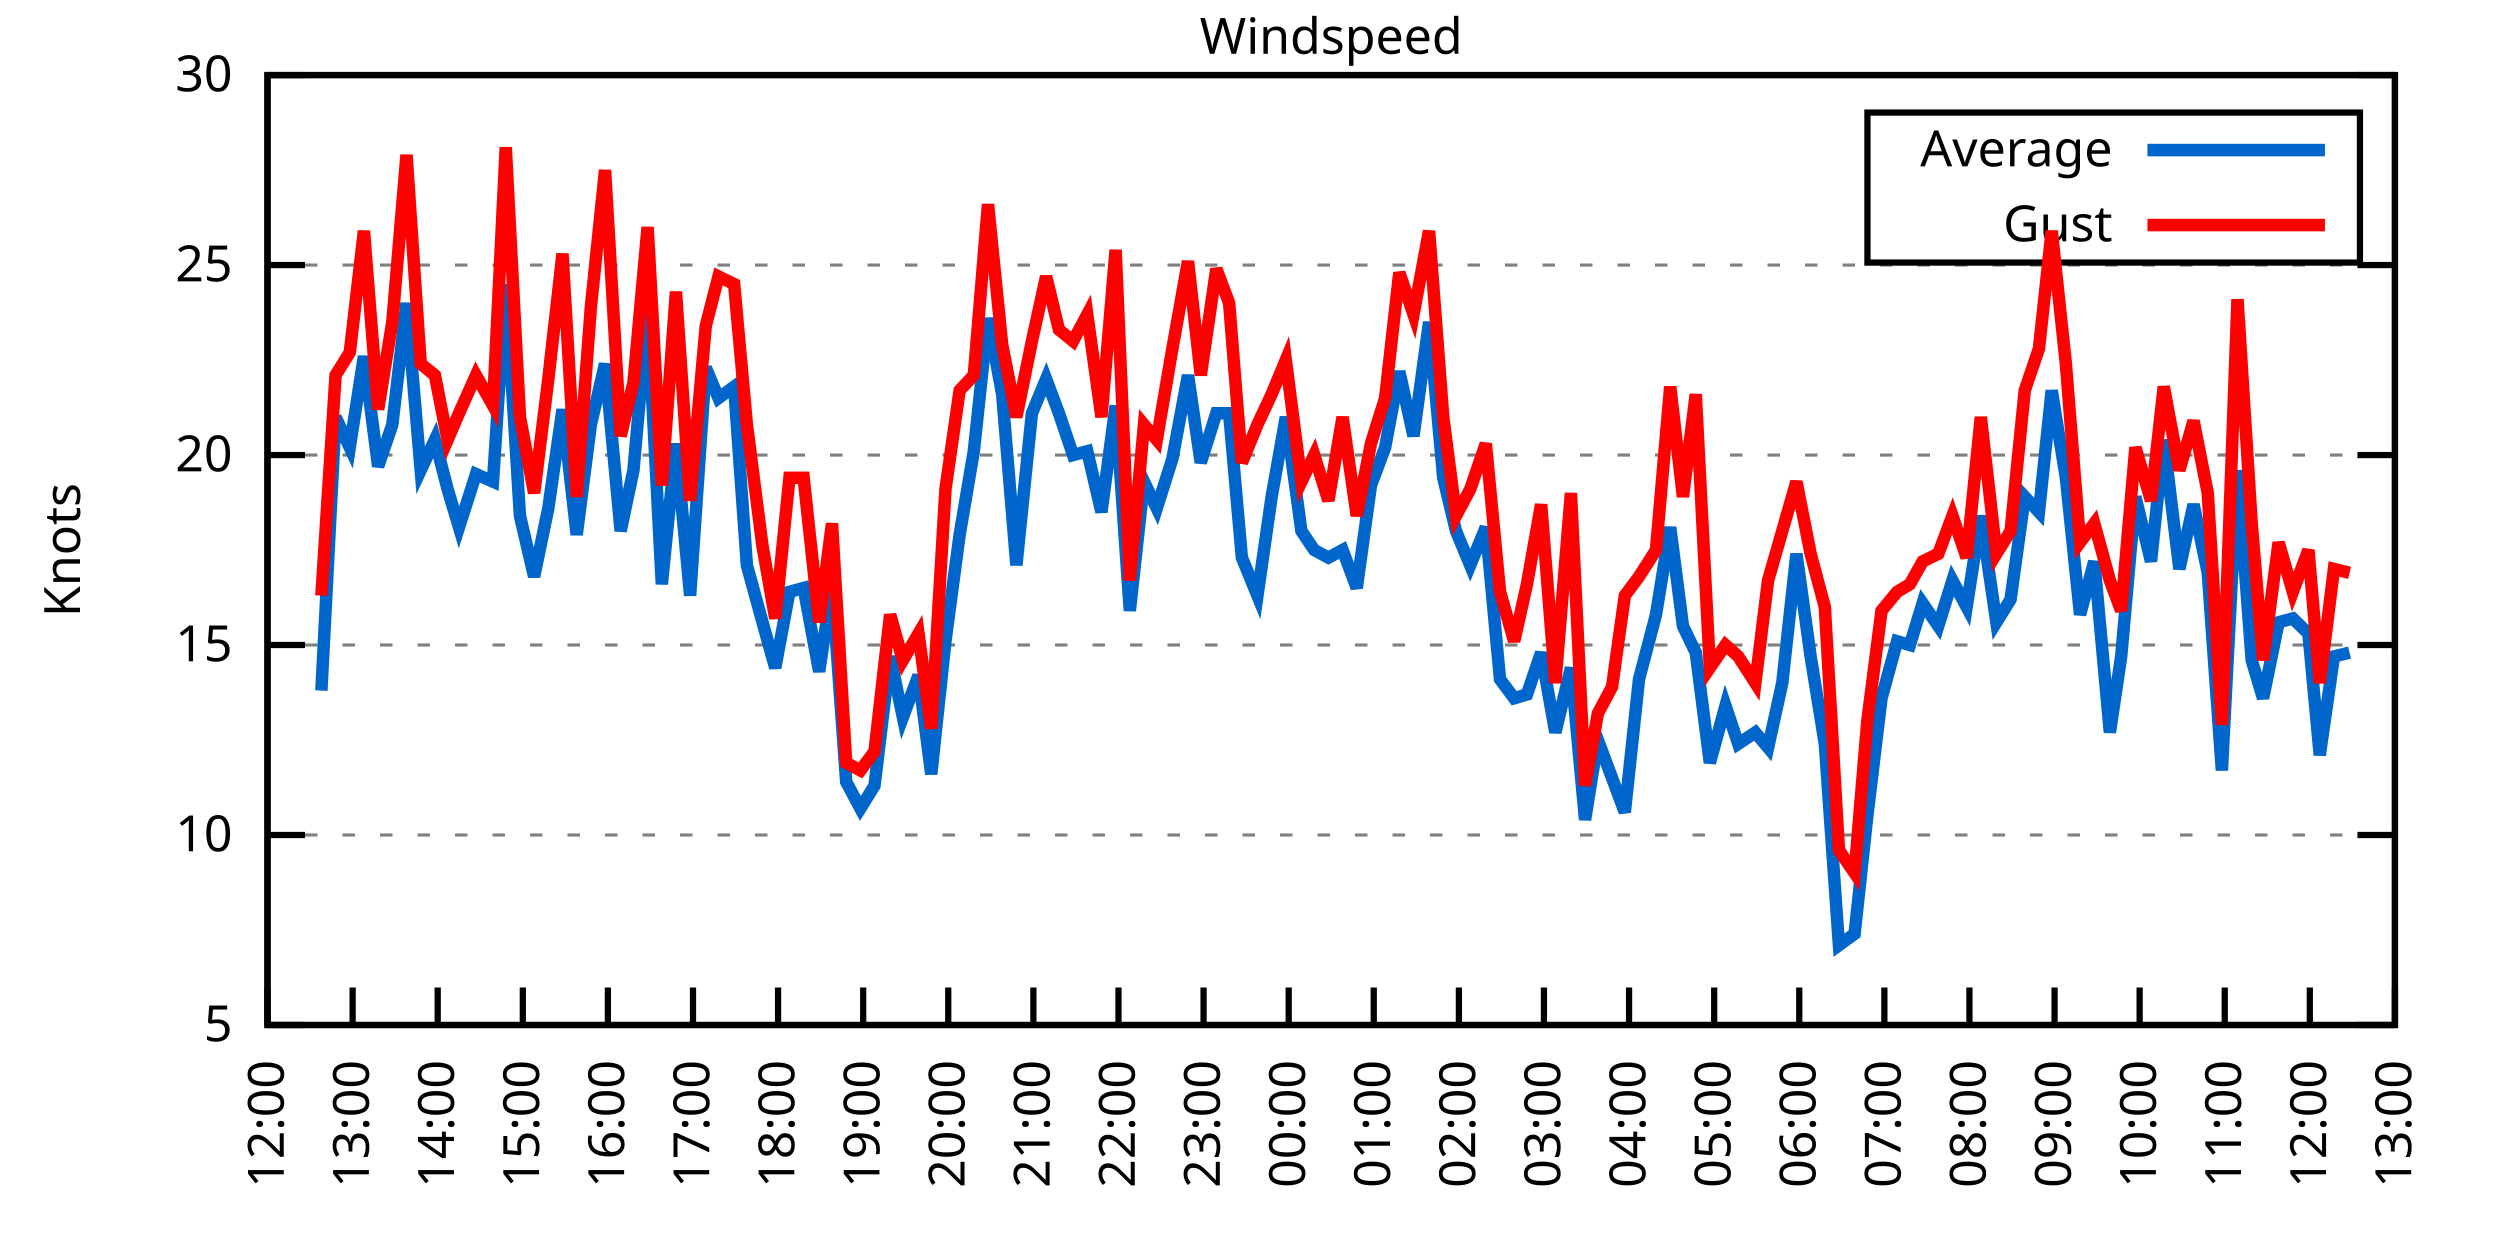
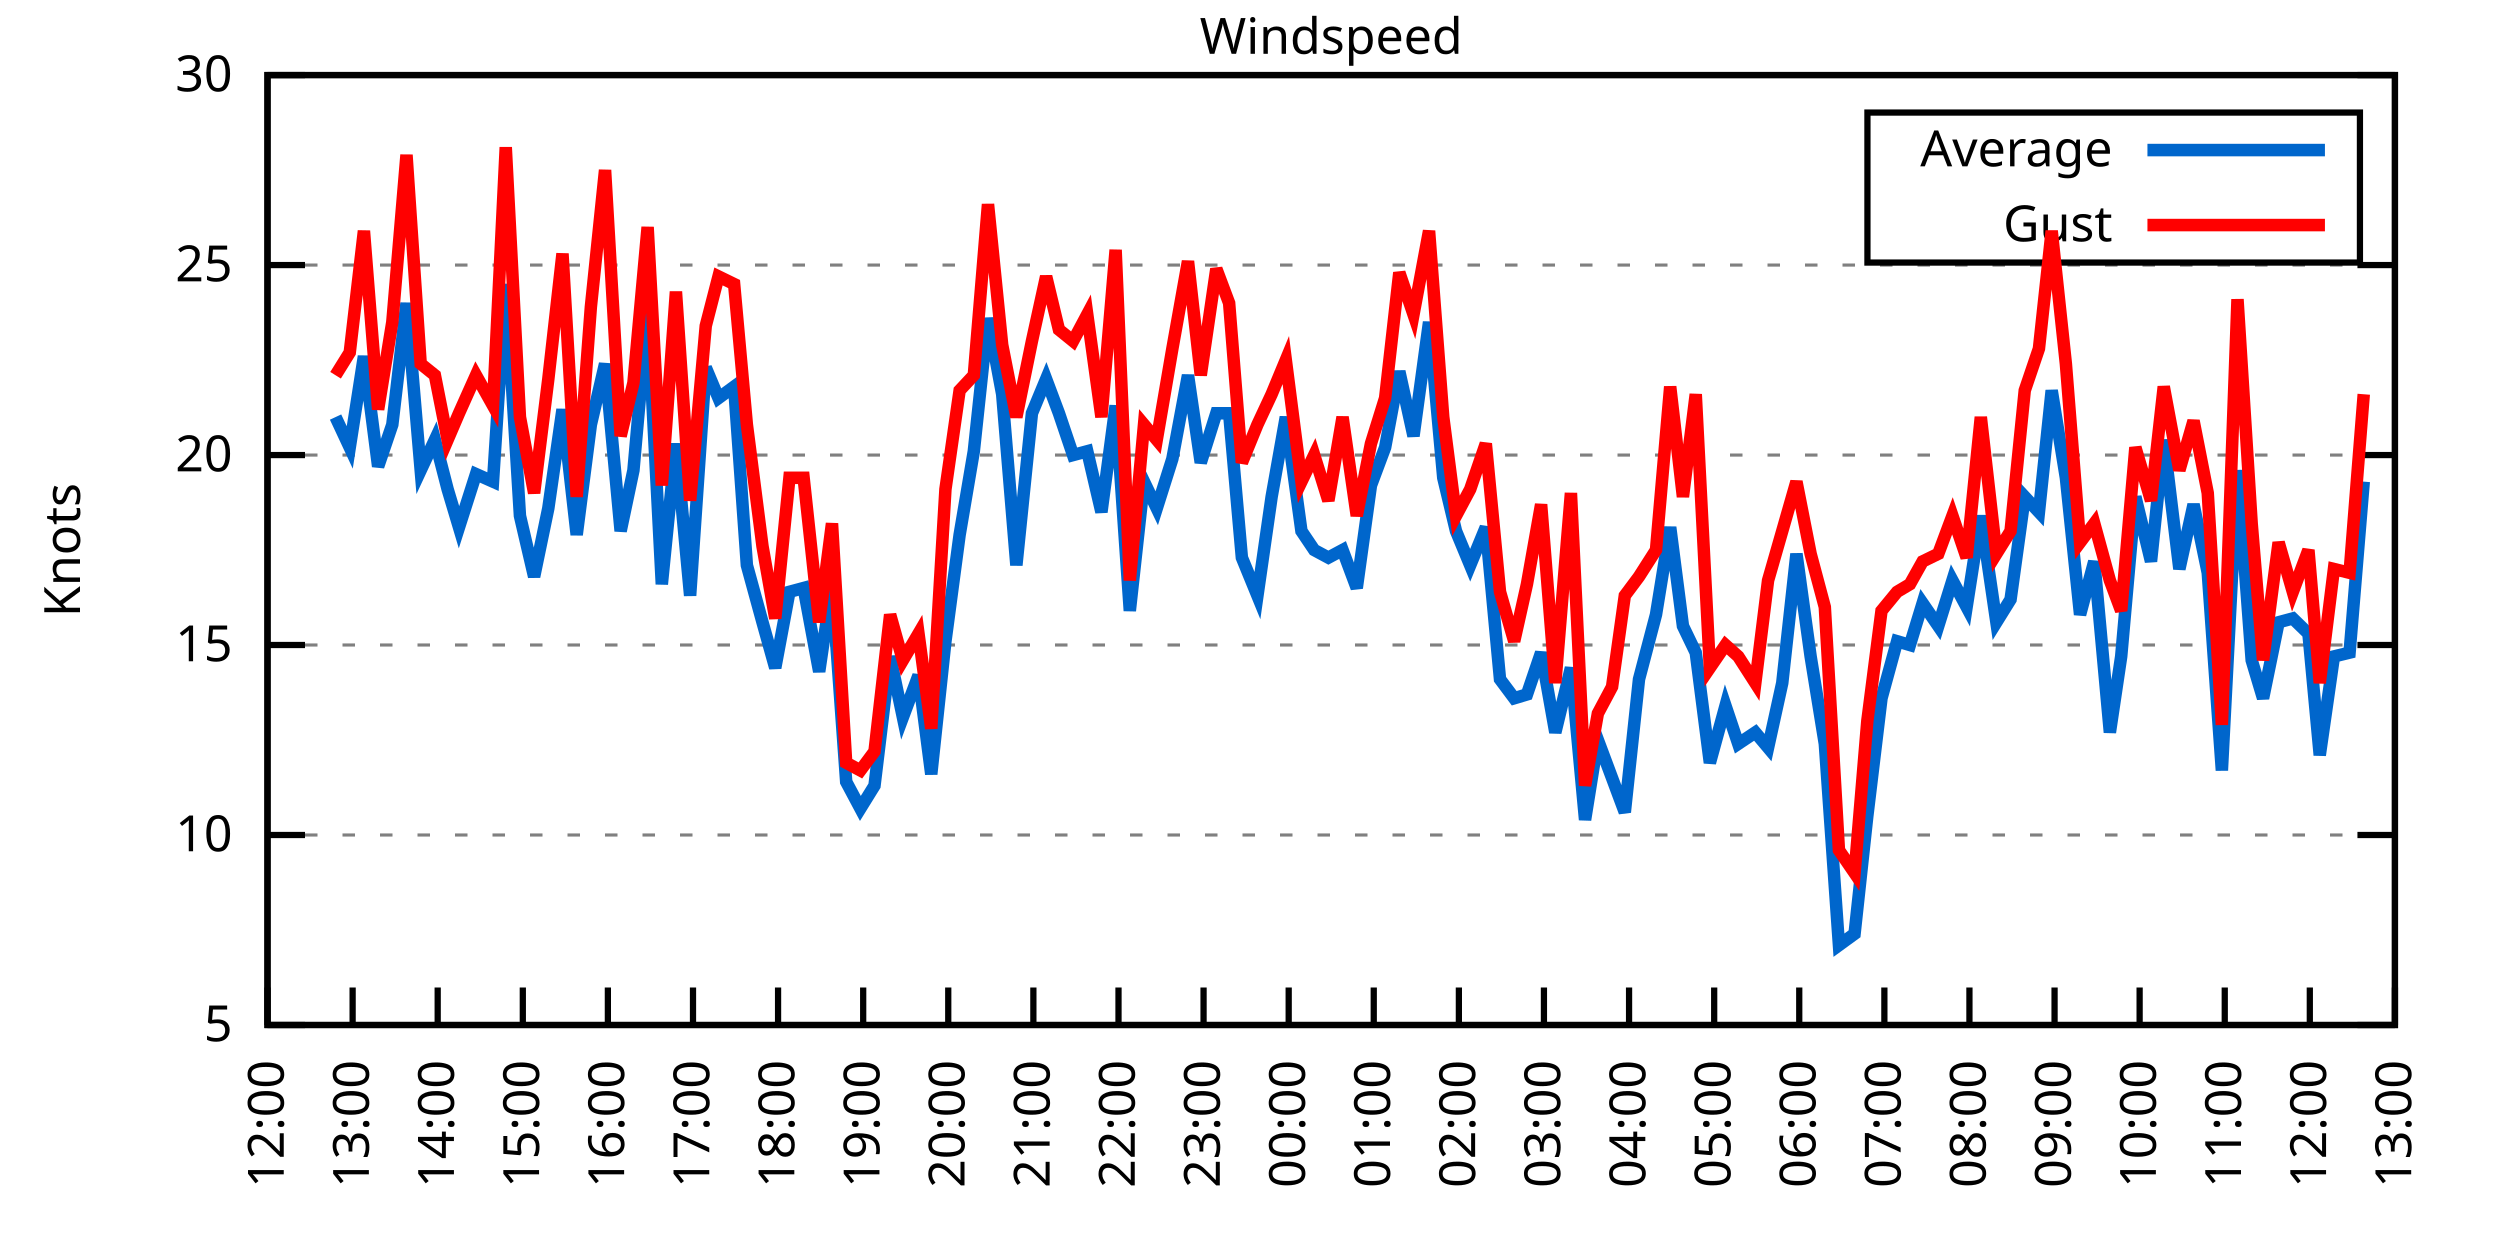
<svg xmlns="http://www.w3.org/2000/svg" xmlns:xlink="http://www.w3.org/1999/xlink" width="400" height="200" viewBox="0 0 400 200">
  <g id="gnuplot_canvas">
    <rect x="0" y="0" width="400" height="200" fill="none" />
    <defs>
      <circle id="gpDot" r="0.5" stroke-width="0.5" stroke="currentColor" />
      <path id="gpPt0" stroke-width="0.333" stroke="currentColor" d="M-1,0 h2 M0,-1 v2" />
      <path id="gpPt1" stroke-width="0.333" stroke="currentColor" d="M-1,-1 L1,1 M1,-1 L-1,1" />
      <path id="gpPt2" stroke-width="0.333" stroke="currentColor" d="M-1,0 L1,0 M0,-1 L0,1 M-1,-1 L1,1 M-1,1 L1,-1" />
      <rect id="gpPt3" stroke-width="0.333" stroke="currentColor" x="-1" y="-1" width="2" height="2" />
      <rect id="gpPt4" stroke-width="0.333" stroke="currentColor" fill="currentColor" x="-1" y="-1" width="2" height="2" />
      <circle id="gpPt5" stroke-width="0.333" stroke="currentColor" cx="0" cy="0" r="1" />
      <use xlink:href="#gpPt5" id="gpPt6" fill="currentColor" stroke="none" />
      <path id="gpPt7" stroke-width="0.333" stroke="currentColor" d="M0,-1.33 L-1.33,0.67 L1.33,0.67 z" />
      <use xlink:href="#gpPt7" id="gpPt8" fill="currentColor" stroke="none" />
      <use xlink:href="#gpPt7" id="gpPt9" stroke="currentColor" transform="rotate(180)" />
      <use xlink:href="#gpPt9" id="gpPt10" fill="currentColor" stroke="none" />
      <use xlink:href="#gpPt3" id="gpPt11" stroke="currentColor" transform="rotate(45)" />
      <use xlink:href="#gpPt11" id="gpPt12" fill="currentColor" stroke="none" />
      <path id="gpPt13" stroke-width="0.333" stroke="currentColor" d="M0,1.330 L1.265,0.411 L0.782,-1.067 L-0.782,-1.076 L-1.265,0.411 z" />
      <use xlink:href="#gpPt13" id="gpPt14" fill="currentColor" stroke="none" />
      <filter id="textbox" filterUnits="objectBoundingBox" x="0" y="0" height="1" width="1">
        <feFlood flood-color="white" flood-opacity="1" result="bgnd" />
        <feComposite in="SourceGraphic" in2="bgnd" operator="atop" />
      </filter>
      <filter id="greybox" filterUnits="objectBoundingBox" x="0" y="0" height="1" width="1">
        <feFlood flood-color="lightgrey" flood-opacity="1" result="grey" />
        <feComposite in="SourceGraphic" in2="grey" operator="atop" />
      </filter>
    </defs>
    <g fill="none" color="white" stroke="currentColor" stroke-width="1.00" stroke-linecap="butt" stroke-linejoin="miter">
</g>
    <g fill="none" color="black" stroke="currentColor" stroke-width="1.00" stroke-linecap="butt" stroke-linejoin="miter">
      <g stroke="none" shape-rendering="crispEdges">
        <polygon fill="rgb(255, 255, 255)" points="42.80,164.00 383.18,164.00 383.18,12.02 42.80,12.02 " />
      </g>
    </g>
    <g fill="none" color="black" stroke="currentColor" stroke-width="1.00" stroke-linecap="butt" stroke-linejoin="miter">
</g>
    <g fill="none" color="black" stroke="black" stroke-width="0.50" stroke-linecap="butt" stroke-linejoin="miter">
</g>
    <g fill="none" color="gray" stroke="currentColor" stroke-width="0.50" stroke-linecap="butt" stroke-linejoin="miter">
      <path stroke="gray" stroke-dasharray="2,4" class="gridline" d="M42.80,164.00 L383.19,164.00  " />
    </g>
    <g fill="none" color="gray" stroke="gray" stroke-width="1.00" stroke-linecap="butt" stroke-linejoin="miter">
</g>
    <g fill="none" color="black" stroke="currentColor" stroke-width="1.00" stroke-linecap="butt" stroke-linejoin="miter">
      <path stroke="black" d="M42.80,164.00 L48.80,164.00 M383.19,164.00 L377.19,164.00  " />
      <g transform="translate(37.20,166.60)" stroke="none" fill="black" font-family="Sans" font-size="8.00" text-anchor="end">
        <text>
          <tspan font-family="Sans"> 5</tspan>
        </text>
      </g>
    </g>
    <g fill="none" color="black" stroke="currentColor" stroke-width="1.00" stroke-linecap="butt" stroke-linejoin="miter">
</g>
    <g fill="none" color="black" stroke="black" stroke-width="0.50" stroke-linecap="butt" stroke-linejoin="miter">
</g>
    <g fill="none" color="gray" stroke="currentColor" stroke-width="0.50" stroke-linecap="butt" stroke-linejoin="miter">
      <path stroke="gray" stroke-dasharray="2,4" class="gridline" d="M42.80,133.60 L383.19,133.60  " />
    </g>
    <g fill="none" color="gray" stroke="gray" stroke-width="1.00" stroke-linecap="butt" stroke-linejoin="miter">
</g>
    <g fill="none" color="black" stroke="currentColor" stroke-width="1.00" stroke-linecap="butt" stroke-linejoin="miter">
      <path stroke="black" d="M42.80,133.60 L48.80,133.60 M383.19,133.60 L377.19,133.60  " />
      <g transform="translate(37.20,136.20)" stroke="none" fill="black" font-family="Sans" font-size="8.00" text-anchor="end">
        <text>
          <tspan font-family="Sans"> 10</tspan>
        </text>
      </g>
    </g>
    <g fill="none" color="black" stroke="currentColor" stroke-width="1.00" stroke-linecap="butt" stroke-linejoin="miter">
</g>
    <g fill="none" color="black" stroke="black" stroke-width="0.50" stroke-linecap="butt" stroke-linejoin="miter">
</g>
    <g fill="none" color="gray" stroke="currentColor" stroke-width="0.50" stroke-linecap="butt" stroke-linejoin="miter">
      <path stroke="gray" stroke-dasharray="2,4" class="gridline" d="M42.80,103.20 L383.19,103.20  " />
    </g>
    <g fill="none" color="gray" stroke="gray" stroke-width="1.00" stroke-linecap="butt" stroke-linejoin="miter">
</g>
    <g fill="none" color="black" stroke="currentColor" stroke-width="1.00" stroke-linecap="butt" stroke-linejoin="miter">
      <path stroke="black" d="M42.80,103.20 L48.80,103.20 M383.19,103.20 L377.19,103.20  " />
      <g transform="translate(37.20,105.80)" stroke="none" fill="black" font-family="Sans" font-size="8.00" text-anchor="end">
        <text>
          <tspan font-family="Sans"> 15</tspan>
        </text>
      </g>
    </g>
    <g fill="none" color="black" stroke="currentColor" stroke-width="1.00" stroke-linecap="butt" stroke-linejoin="miter">
</g>
    <g fill="none" color="black" stroke="black" stroke-width="0.50" stroke-linecap="butt" stroke-linejoin="miter">
</g>
    <g fill="none" color="gray" stroke="currentColor" stroke-width="0.50" stroke-linecap="butt" stroke-linejoin="miter">
      <path stroke="gray" stroke-dasharray="2,4" class="gridline" d="M42.80,72.81 L383.19,72.81  " />
    </g>
    <g fill="none" color="gray" stroke="gray" stroke-width="1.00" stroke-linecap="butt" stroke-linejoin="miter">
</g>
    <g fill="none" color="black" stroke="currentColor" stroke-width="1.00" stroke-linecap="butt" stroke-linejoin="miter">
      <path stroke="black" d="M42.80,72.81 L48.80,72.81 M383.19,72.81 L377.19,72.81  " />
      <g transform="translate(37.20,75.41)" stroke="none" fill="black" font-family="Sans" font-size="8.00" text-anchor="end">
        <text>
          <tspan font-family="Sans"> 20</tspan>
        </text>
      </g>
    </g>
    <g fill="none" color="black" stroke="currentColor" stroke-width="1.00" stroke-linecap="butt" stroke-linejoin="miter">
</g>
    <g fill="none" color="black" stroke="black" stroke-width="0.50" stroke-linecap="butt" stroke-linejoin="miter">
</g>
    <g fill="none" color="gray" stroke="currentColor" stroke-width="0.50" stroke-linecap="butt" stroke-linejoin="miter">
      <path stroke="gray" stroke-dasharray="2,4" class="gridline" d="M42.80,42.41 L383.19,42.41  " />
    </g>
    <g fill="none" color="gray" stroke="gray" stroke-width="1.00" stroke-linecap="butt" stroke-linejoin="miter">
</g>
    <g fill="none" color="black" stroke="currentColor" stroke-width="1.00" stroke-linecap="butt" stroke-linejoin="miter">
      <path stroke="black" d="M42.80,42.41 L48.80,42.41 M383.19,42.41 L377.19,42.41  " />
      <g transform="translate(37.20,45.01)" stroke="none" fill="black" font-family="Sans" font-size="8.00" text-anchor="end">
        <text>
          <tspan font-family="Sans"> 25</tspan>
        </text>
      </g>
    </g>
    <g fill="none" color="black" stroke="currentColor" stroke-width="1.00" stroke-linecap="butt" stroke-linejoin="miter">
</g>
    <g fill="none" color="black" stroke="black" stroke-width="0.50" stroke-linecap="butt" stroke-linejoin="miter">
</g>
    <g fill="none" color="gray" stroke="currentColor" stroke-width="0.50" stroke-linecap="butt" stroke-linejoin="miter">
      <path stroke="gray" stroke-dasharray="2,4" class="gridline" d="M42.80,12.01 L383.19,12.01  " />
    </g>
    <g fill="none" color="gray" stroke="gray" stroke-width="1.00" stroke-linecap="butt" stroke-linejoin="miter">
</g>
    <g fill="none" color="black" stroke="currentColor" stroke-width="1.00" stroke-linecap="butt" stroke-linejoin="miter">
      <path stroke="black" d="M42.80,12.01 L48.80,12.01 M383.19,12.01 L377.19,12.01  " />
      <g transform="translate(37.20,14.61)" stroke="none" fill="black" font-family="Sans" font-size="8.00" text-anchor="end">
        <text>
          <tspan font-family="Sans"> 30</tspan>
        </text>
      </g>
    </g>
    <g fill="none" color="black" stroke="currentColor" stroke-width="1.00" stroke-linecap="butt" stroke-linejoin="miter">
      <path stroke="black" d="M42.80,164.00 L42.80,158.00  " />
      <g transform="translate(45.40,169.60) rotate(270.00)" stroke="none" fill="black" font-family="Sans" font-size="8.00" text-anchor="end">
        <text>
          <tspan font-family="Sans">12:00</tspan>
        </text>
      </g>
    </g>
    <g fill="none" color="black" stroke="currentColor" stroke-width="1.00" stroke-linecap="butt" stroke-linejoin="miter">
      <path stroke="black" d="M56.42,164.00 L56.42,158.00  " />
      <g transform="translate(59.02,169.60) rotate(270.00)" stroke="none" fill="black" font-family="Sans" font-size="8.00" text-anchor="end">
        <text>
          <tspan font-family="Sans">13:00</tspan>
        </text>
      </g>
    </g>
    <g fill="none" color="black" stroke="currentColor" stroke-width="1.00" stroke-linecap="butt" stroke-linejoin="miter">
      <path stroke="black" d="M70.03,164.00 L70.03,158.00  " />
      <g transform="translate(72.63,169.60) rotate(270.00)" stroke="none" fill="black" font-family="Sans" font-size="8.00" text-anchor="end">
        <text>
          <tspan font-family="Sans">14:00</tspan>
        </text>
      </g>
    </g>
    <g fill="none" color="black" stroke="currentColor" stroke-width="1.00" stroke-linecap="butt" stroke-linejoin="miter">
      <path stroke="black" d="M83.65,164.00 L83.65,158.00  " />
      <g transform="translate(86.25,169.60) rotate(270.00)" stroke="none" fill="black" font-family="Sans" font-size="8.00" text-anchor="end">
        <text>
          <tspan font-family="Sans">15:00</tspan>
        </text>
      </g>
    </g>
    <g fill="none" color="black" stroke="currentColor" stroke-width="1.00" stroke-linecap="butt" stroke-linejoin="miter">
      <path stroke="black" d="M97.26,164.00 L97.26,158.00  " />
      <g transform="translate(99.86,169.60) rotate(270.00)" stroke="none" fill="black" font-family="Sans" font-size="8.00" text-anchor="end">
        <text>
          <tspan font-family="Sans">16:00</tspan>
        </text>
      </g>
    </g>
    <g fill="none" color="black" stroke="currentColor" stroke-width="1.00" stroke-linecap="butt" stroke-linejoin="miter">
      <path stroke="black" d="M110.88,164.00 L110.88,158.00  " />
      <g transform="translate(113.48,169.60) rotate(270.00)" stroke="none" fill="black" font-family="Sans" font-size="8.00" text-anchor="end">
        <text>
          <tspan font-family="Sans">17:00</tspan>
        </text>
      </g>
    </g>
    <g fill="none" color="black" stroke="currentColor" stroke-width="1.00" stroke-linecap="butt" stroke-linejoin="miter">
      <path stroke="black" d="M124.49,164.00 L124.49,158.00  " />
      <g transform="translate(127.09,169.60) rotate(270.00)" stroke="none" fill="black" font-family="Sans" font-size="8.00" text-anchor="end">
        <text>
          <tspan font-family="Sans">18:00</tspan>
        </text>
      </g>
    </g>
    <g fill="none" color="black" stroke="currentColor" stroke-width="1.00" stroke-linecap="butt" stroke-linejoin="miter">
      <path stroke="black" d="M138.11,164.00 L138.11,158.00  " />
      <g transform="translate(140.71,169.60) rotate(270.00)" stroke="none" fill="black" font-family="Sans" font-size="8.00" text-anchor="end">
        <text>
          <tspan font-family="Sans">19:00</tspan>
        </text>
      </g>
    </g>
    <g fill="none" color="black" stroke="currentColor" stroke-width="1.00" stroke-linecap="butt" stroke-linejoin="miter">
      <path stroke="black" d="M151.72,164.00 L151.72,158.00  " />
      <g transform="translate(154.32,169.60) rotate(270.00)" stroke="none" fill="black" font-family="Sans" font-size="8.00" text-anchor="end">
        <text>
          <tspan font-family="Sans">20:00</tspan>
        </text>
      </g>
    </g>
    <g fill="none" color="black" stroke="currentColor" stroke-width="1.00" stroke-linecap="butt" stroke-linejoin="miter">
      <path stroke="black" d="M165.34,164.00 L165.34,158.00  " />
      <g transform="translate(167.94,169.60) rotate(270.00)" stroke="none" fill="black" font-family="Sans" font-size="8.00" text-anchor="end">
        <text>
          <tspan font-family="Sans">21:00</tspan>
        </text>
      </g>
    </g>
    <g fill="none" color="black" stroke="currentColor" stroke-width="1.00" stroke-linecap="butt" stroke-linejoin="miter">
      <path stroke="black" d="M178.96,164.00 L178.96,158.00  " />
      <g transform="translate(181.56,169.60) rotate(270.00)" stroke="none" fill="black" font-family="Sans" font-size="8.00" text-anchor="end">
        <text>
          <tspan font-family="Sans">22:00</tspan>
        </text>
      </g>
    </g>
    <g fill="none" color="black" stroke="currentColor" stroke-width="1.00" stroke-linecap="butt" stroke-linejoin="miter">
      <path stroke="black" d="M192.57,164.00 L192.57,158.00  " />
      <g transform="translate(195.17,169.60) rotate(270.00)" stroke="none" fill="black" font-family="Sans" font-size="8.00" text-anchor="end">
        <text>
          <tspan font-family="Sans">23:00</tspan>
        </text>
      </g>
    </g>
    <g fill="none" color="black" stroke="currentColor" stroke-width="1.00" stroke-linecap="butt" stroke-linejoin="miter">
      <path stroke="black" d="M206.19,164.00 L206.19,158.00  " />
      <g transform="translate(208.79,169.60) rotate(270.00)" stroke="none" fill="black" font-family="Sans" font-size="8.00" text-anchor="end">
        <text>
          <tspan font-family="Sans">00:00</tspan>
        </text>
      </g>
    </g>
    <g fill="none" color="black" stroke="currentColor" stroke-width="1.00" stroke-linecap="butt" stroke-linejoin="miter">
      <path stroke="black" d="M219.80,164.00 L219.80,158.00  " />
      <g transform="translate(222.40,169.60) rotate(270.00)" stroke="none" fill="black" font-family="Sans" font-size="8.00" text-anchor="end">
        <text>
          <tspan font-family="Sans">01:00</tspan>
        </text>
      </g>
    </g>
    <g fill="none" color="black" stroke="currentColor" stroke-width="1.00" stroke-linecap="butt" stroke-linejoin="miter">
      <path stroke="black" d="M233.42,164.00 L233.42,158.00  " />
      <g transform="translate(236.02,169.60) rotate(270.00)" stroke="none" fill="black" font-family="Sans" font-size="8.00" text-anchor="end">
        <text>
          <tspan font-family="Sans">02:00</tspan>
        </text>
      </g>
    </g>
    <g fill="none" color="black" stroke="currentColor" stroke-width="1.00" stroke-linecap="butt" stroke-linejoin="miter">
      <path stroke="black" d="M247.03,164.00 L247.03,158.00  " />
      <g transform="translate(249.63,169.60) rotate(270.00)" stroke="none" fill="black" font-family="Sans" font-size="8.00" text-anchor="end">
        <text>
          <tspan font-family="Sans">03:00</tspan>
        </text>
      </g>
    </g>
    <g fill="none" color="black" stroke="currentColor" stroke-width="1.00" stroke-linecap="butt" stroke-linejoin="miter">
      <path stroke="black" d="M260.65,164.00 L260.65,158.00  " />
      <g transform="translate(263.25,169.60) rotate(270.00)" stroke="none" fill="black" font-family="Sans" font-size="8.00" text-anchor="end">
        <text>
          <tspan font-family="Sans">04:00</tspan>
        </text>
      </g>
    </g>
    <g fill="none" color="black" stroke="currentColor" stroke-width="1.00" stroke-linecap="butt" stroke-linejoin="miter">
      <path stroke="black" d="M274.27,164.00 L274.27,158.00  " />
      <g transform="translate(276.87,169.60) rotate(270.00)" stroke="none" fill="black" font-family="Sans" font-size="8.00" text-anchor="end">
        <text>
          <tspan font-family="Sans">05:00</tspan>
        </text>
      </g>
    </g>
    <g fill="none" color="black" stroke="currentColor" stroke-width="1.00" stroke-linecap="butt" stroke-linejoin="miter">
      <path stroke="black" d="M287.88,164.00 L287.88,158.00  " />
      <g transform="translate(290.48,169.60) rotate(270.00)" stroke="none" fill="black" font-family="Sans" font-size="8.00" text-anchor="end">
        <text>
          <tspan font-family="Sans">06:00</tspan>
        </text>
      </g>
    </g>
    <g fill="none" color="black" stroke="currentColor" stroke-width="1.00" stroke-linecap="butt" stroke-linejoin="miter">
      <path stroke="black" d="M301.50,164.00 L301.50,158.00  " />
      <g transform="translate(304.10,169.60) rotate(270.00)" stroke="none" fill="black" font-family="Sans" font-size="8.00" text-anchor="end">
        <text>
          <tspan font-family="Sans">07:00</tspan>
        </text>
      </g>
    </g>
    <g fill="none" color="black" stroke="currentColor" stroke-width="1.00" stroke-linecap="butt" stroke-linejoin="miter">
      <path stroke="black" d="M315.11,164.00 L315.11,158.00  " />
      <g transform="translate(317.71,169.60) rotate(270.00)" stroke="none" fill="black" font-family="Sans" font-size="8.00" text-anchor="end">
        <text>
          <tspan font-family="Sans">08:00</tspan>
        </text>
      </g>
    </g>
    <g fill="none" color="black" stroke="currentColor" stroke-width="1.00" stroke-linecap="butt" stroke-linejoin="miter">
      <path stroke="black" d="M328.73,164.00 L328.73,158.00  " />
      <g transform="translate(331.33,169.60) rotate(270.00)" stroke="none" fill="black" font-family="Sans" font-size="8.00" text-anchor="end">
        <text>
          <tspan font-family="Sans">09:00</tspan>
        </text>
      </g>
    </g>
    <g fill="none" color="black" stroke="currentColor" stroke-width="1.00" stroke-linecap="butt" stroke-linejoin="miter">
      <path stroke="black" d="M342.34,164.00 L342.34,158.00  " />
      <g transform="translate(344.94,169.60) rotate(270.00)" stroke="none" fill="black" font-family="Sans" font-size="8.00" text-anchor="end">
        <text>
          <tspan font-family="Sans">10:00</tspan>
        </text>
      </g>
    </g>
    <g fill="none" color="black" stroke="currentColor" stroke-width="1.00" stroke-linecap="butt" stroke-linejoin="miter">
      <path stroke="black" d="M355.96,164.00 L355.96,158.00  " />
      <g transform="translate(358.56,169.60) rotate(270.00)" stroke="none" fill="black" font-family="Sans" font-size="8.00" text-anchor="end">
        <text>
          <tspan font-family="Sans">11:00</tspan>
        </text>
      </g>
    </g>
    <g fill="none" color="black" stroke="currentColor" stroke-width="1.00" stroke-linecap="butt" stroke-linejoin="miter">
      <path stroke="black" d="M369.57,164.00 L369.57,158.00  " />
      <g transform="translate(372.17,169.60) rotate(270.00)" stroke="none" fill="black" font-family="Sans" font-size="8.00" text-anchor="end">
        <text>
          <tspan font-family="Sans">12:00</tspan>
        </text>
      </g>
    </g>
    <g fill="none" color="black" stroke="currentColor" stroke-width="1.00" stroke-linecap="butt" stroke-linejoin="miter">
      <path stroke="black" d="M383.19,164.00 L383.19,158.00  " />
      <g transform="translate(385.79,169.60) rotate(270.00)" stroke="none" fill="black" font-family="Sans" font-size="8.00" text-anchor="end">
        <text>
          <tspan font-family="Sans">13:00</tspan>
        </text>
      </g>
    </g>
    <g fill="none" color="black" stroke="currentColor" stroke-width="1.00" stroke-linecap="butt" stroke-linejoin="miter">
</g>
    <g fill="none" color="black" stroke="currentColor" stroke-width="1.00" stroke-linecap="butt" stroke-linejoin="miter">
      <path stroke="black" d="M42.80,12.01 L42.80,164.00 L383.19,164.00 L383.19,12.01 L42.80,12.01 Z  " />
    </g>
    <g fill="none" color="black" stroke="currentColor" stroke-width="1.00" stroke-linecap="butt" stroke-linejoin="miter">
</g>
    <g fill="none" color="black" stroke="currentColor" stroke-width="1.00" stroke-linecap="butt" stroke-linejoin="miter">
      <path stroke="black" d="M298.79,42.01 L298.79,18.01 L377.59,18.01 L377.59,42.01 L298.79,42.01 Z  " />
    </g>
    <g id="Windspeed_plot_1">
      <g fill="none" color="white" stroke="black" stroke-width="2.00" stroke-linecap="butt" stroke-linejoin="miter">
</g>
      <g fill="none" color="black" stroke="currentColor" stroke-width="2.00" stroke-linecap="butt" stroke-linejoin="miter">
        <g transform="translate(337.99,26.61)" stroke="none" fill="black" font-family="Sans" font-size="8.00" text-anchor="end">
          <text>
            <tspan font-family="Sans">Average</tspan>
          </text>
        </g>
      </g>
      <g fill="none" color="black" stroke="currentColor" stroke-width="2.00" stroke-linecap="butt" stroke-linejoin="miter">
-         <path stroke="rgb(  0, 102, 204)" d="M343.59,24.01 L371.99,24.01 M51.42,110.50 L53.69,66.73 L55.96,71.59 L58.23,57.00 L60.50,74.63 L62.77,67.94   L65.04,48.49 L67.31,75.24 L69.58,70.37 L71.62,78.28 L73.44,84.36 L76.16,75.85 L78.88,77.06 L80.92,45.45   L83.19,82.53 L85.46,92.26 L87.73,81.32 L90.00,65.51 L92.27,85.57 L94.54,67.94 L96.81,58.21 L99.30,84.97   L101.35,75.24 L103.62,49.70 L105.89,93.48 L108.15,70.98 L110.42,95.30 L112.92,58.82 L114.96,63.69 L117.46,61.86   L119.50,90.44 L122.00,99.56 L124.04,106.85 L126.31,94.69 L128.58,94.08 L131.07,107.46 L133.12,93.48 L135.39,125.09   L137.66,129.35 L139.92,125.70 L142.42,105.03 L144.46,114.76 L146.96,108.07 L149.00,123.87 L151.27,102.60 L153.54,85.57   L155.81,72.20 L158.08,50.92 L160.35,63.08 L162.62,90.44 L165.11,66.12 L167.38,60.65 L169.43,66.12 L171.69,72.81   L173.96,72.20 L176.23,81.93 L178.50,64.90 L180.77,97.73 L183.04,77.06 L185.08,81.32 L187.58,73.41 L190.08,60.04   L192.12,74.02 L194.61,66.12 L196.66,66.12 L198.70,89.22 L201.19,95.30 L203.46,79.49 L205.73,66.73 L208.23,84.97   L210.27,88.00 L212.54,89.22 L214.81,88.00 L217.08,94.08 L219.35,77.67 L221.62,71.59 L223.89,59.43 L226.16,69.77   L228.65,51.53 L230.92,76.45 L232.96,84.97 L235.23,90.44 L237.73,84.36 L240.00,108.68 L242.27,111.72 L244.31,111.11   L246.58,104.42 L248.85,117.19 L251.35,106.85 L253.61,131.17 L255.66,118.40 L257.93,124.48 L259.97,129.95 L262.24,108.68   L264.96,98.34 L267.23,84.36 L269.27,100.16 L271.32,104.42 L273.58,122.05 L276.08,112.93 L278.12,119.01 L280.85,117.19   L282.89,119.62 L285.16,109.28 L287.43,88.61 L289.70,105.03 L291.97,119.01 L294.23,151.23 L296.73,149.41 L298.77,130.56   L301.04,111.72 L303.54,102.60 L305.58,103.20 L307.62,96.52 L310.12,100.16 L312.39,92.87 L314.66,97.12 L316.93,82.53   L319.42,99.56 L321.69,95.91 L323.96,79.49 L326.23,81.93 L328.27,62.47 L330.54,76.45 L332.81,98.34 L335.08,89.83   L337.58,117.19 L339.39,105.03 L341.66,79.49 L344.16,89.83 L346.20,70.37 L348.70,91.04 L350.97,80.71 L353.24,91.65   L355.50,123.27 L358.00,75.24 L360.27,105.64 L362.09,111.72 L364.58,99.56 L366.85,98.95 L369.35,101.38 L371.16,120.83   L373.43,105.03 L375.93,104.42  " />
+         <path stroke="rgb(  0, 102, 204)" d="M343.59,24.01 L371.99,24.01 M53.69,66.73 L55.96,71.59 L58.23,57.00 L60.50,74.63 L62.77,67.94 L65.04,48.49   L67.31,75.24 L69.58,70.37 L71.62,78.28 L73.44,84.36 L76.16,75.85 L78.88,77.06 L80.92,45.45 L83.19,82.53   L85.46,92.26 L87.73,81.32 L90.00,65.51 L92.27,85.57 L94.54,67.94 L96.81,58.21 L99.30,84.97 L101.35,75.24   L103.62,49.70 L105.89,93.48 L108.15,70.98 L110.42,95.30 L112.92,58.82 L114.96,63.69 L117.46,61.86 L119.50,90.44   L122.00,99.56 L124.04,106.85 L126.31,94.69 L128.58,94.08 L131.07,107.46 L133.12,93.48 L135.39,125.09 L137.66,129.35   L139.92,125.70 L142.42,105.03 L144.46,114.76 L146.96,108.07 L149.00,123.87 L151.27,102.60 L153.54,85.57 L155.81,72.20   L158.08,50.92 L160.35,63.08 L162.62,90.44 L165.11,66.12 L167.38,60.65 L169.43,66.12 L171.69,72.81 L173.96,72.20   L176.23,81.93 L178.50,64.90 L180.77,97.73 L183.04,77.06 L185.08,81.32 L187.58,73.41 L190.08,60.04 L192.12,74.02   L194.61,66.12 L196.66,66.12 L198.70,89.22 L201.19,95.30 L203.46,79.49 L205.73,66.73 L208.23,84.97 L210.27,88.00   L212.54,89.22 L214.81,88.00 L217.08,94.08 L219.35,77.67 L221.62,71.59 L223.89,59.43 L226.16,69.77 L228.65,51.53   L230.92,76.45 L232.96,84.97 L235.23,90.44 L237.73,84.36 L240.00,108.68 L242.27,111.72 L244.31,111.11 L246.58,104.42   L248.85,117.19 L251.35,106.85 L253.61,131.17 L255.66,118.40 L257.93,124.48 L259.97,129.95 L262.24,108.68 L264.96,98.34   L267.23,84.36 L269.27,100.16 L271.32,104.42 L273.58,122.05 L276.08,112.93 L278.12,119.01 L280.85,117.19 L282.89,119.62   L285.16,109.28 L287.43,88.61 L289.70,105.03 L291.97,119.01 L294.23,151.23 L296.73,149.41 L298.77,130.56 L301.04,111.72   L303.54,102.60 L305.58,103.20 L307.62,96.52 L310.12,100.16 L312.39,92.87 L314.66,97.12 L316.93,82.53 L319.42,99.56   L321.69,95.91 L323.96,79.49 L326.23,81.93 L328.27,62.47 L330.54,76.45 L332.81,98.34 L335.08,89.83 L337.58,117.19   L339.39,105.03 L341.66,79.49 L344.16,89.83 L346.20,70.37 L348.70,91.04 L350.97,80.71 L353.24,91.65 L355.50,123.27   L358.00,75.24 L360.27,105.64 L362.09,111.72 L364.58,99.56 L366.85,98.95 L369.35,101.38 L371.16,120.83 L373.43,105.03   L375.93,104.42 L378.20,77.06  " />
      </g>
    </g>
    <g id="Windspeed_plot_2">
      <g fill="none" color="black" stroke="currentColor" stroke-width="2.00" stroke-linecap="butt" stroke-linejoin="miter">
        <g transform="translate(337.99,38.61)" stroke="none" fill="black" font-family="Sans" font-size="8.00" text-anchor="end">
          <text>
            <tspan font-family="Sans">Gust</tspan>
          </text>
        </g>
      </g>
      <g fill="none" color="black" stroke="currentColor" stroke-width="2.00" stroke-linecap="butt" stroke-linejoin="miter">
-         <path stroke="rgb(255,   0,   0)" d="M343.59,36.01 L371.99,36.01 M51.42,95.30 L53.69,60.04 L55.96,56.39 L58.23,36.94 L60.50,65.51 L62.77,51.53   L65.04,24.78 L67.31,58.21 L69.58,60.04 L71.62,70.37 L73.44,66.12 L76.16,60.04 L78.88,64.90 L80.92,23.56   L83.19,66.73 L85.46,78.89 L87.73,60.65 L90.00,40.58 L92.27,79.49 L94.54,49.10 L96.81,27.21 L99.30,69.77   L101.35,61.25 L103.62,36.33 L105.89,77.67 L108.15,46.66 L110.42,80.10 L112.92,52.14 L114.96,44.23 L117.46,45.45   L119.50,67.94 L122.00,87.40 L124.04,98.95 L126.31,76.45 L128.58,76.45 L131.07,99.56 L133.12,83.75 L135.39,122.05   L137.66,123.27 L139.92,120.23 L142.42,98.34 L144.46,105.64 L146.96,101.38 L149.00,116.58 L151.27,78.28 L153.54,62.47   L155.81,60.04 L158.08,32.68 L160.35,55.18 L162.62,66.73 L165.11,54.57 L167.38,44.23 L169.43,52.74 L171.69,54.57   L173.96,50.31 L176.23,66.73 L178.50,39.98 L180.77,92.87 L183.04,67.94 L185.08,70.37 L187.58,55.78 L190.08,41.80   L192.12,60.04 L194.61,43.02 L196.66,48.49 L198.70,74.02 L201.19,67.94 L203.46,63.08 L205.73,57.61 L208.23,77.06   L210.27,72.81 L212.54,80.10 L214.81,66.73 L217.08,82.53 L219.35,70.98 L221.62,63.69 L223.89,43.62 L226.16,50.31   L228.65,36.94 L230.92,66.73 L232.96,82.53 L235.23,78.28 L237.73,70.98 L240.00,94.69 L242.27,102.60 L244.31,93.48   L246.58,80.71 L248.85,109.28 L251.35,78.89 L253.61,125.70 L255.66,114.15 L257.93,109.89 L259.97,95.30 L262.24,92.26   L264.96,88.00 L267.23,61.86 L269.27,79.49 L271.32,63.08 L273.58,106.85 L276.08,103.20 L278.12,105.03 L280.85,109.28   L282.89,92.87 L285.16,84.97 L287.43,77.06 L289.70,88.61 L291.97,97.12 L294.23,136.03 L296.73,139.68 L298.77,115.36   L301.04,97.73 L303.54,94.69 L305.58,93.48 L307.62,89.83 L310.12,88.61 L312.39,82.53 L314.66,89.22 L316.93,66.73   L319.42,88.61 L321.69,84.97 L323.96,62.47 L326.23,55.78 L328.27,36.94 L330.54,58.21 L332.81,86.79 L335.08,83.75   L337.58,92.87 L339.39,97.73 L341.66,71.59 L344.16,80.10 L346.20,61.86 L348.70,75.24 L350.97,67.33 L353.24,78.89   L355.50,115.97 L358.00,47.88 L360.27,83.75 L362.09,105.64 L364.58,86.79 L366.85,94.69 L369.35,88.00 L371.16,109.28   L373.43,91.04 L375.93,91.65  " />
+         <path stroke="rgb(255,   0,   0)" d="M343.59,36.01 L371.99,36.01 M53.69,60.04 L55.96,56.39 L58.23,36.94 L60.50,65.51 L62.77,51.53 L65.04,24.78   L67.31,58.21 L69.58,60.04 L71.62,70.37 L73.44,66.12 L76.16,60.04 L78.88,64.90 L80.92,23.56 L83.19,66.73   L85.46,78.89 L87.73,60.65 L90.00,40.58 L92.27,79.49 L94.54,49.10 L96.81,27.21 L99.30,69.77 L101.35,61.25   L103.62,36.33 L105.89,77.67 L108.15,46.66 L110.42,80.10 L112.92,52.14 L114.96,44.23 L117.46,45.45 L119.50,67.94   L122.00,87.40 L124.04,98.95 L126.31,76.45 L128.58,76.45 L131.07,99.56 L133.12,83.75 L135.39,122.05 L137.66,123.27   L139.92,120.23 L142.42,98.34 L144.46,105.64 L146.96,101.38 L149.00,116.58 L151.27,78.28 L153.54,62.47 L155.81,60.04   L158.08,32.68 L160.35,55.18 L162.62,66.73 L165.11,54.57 L167.38,44.23 L169.43,52.74 L171.69,54.57 L173.96,50.31   L176.23,66.73 L178.50,39.98 L180.77,92.87 L183.04,67.94 L185.08,70.37 L187.58,55.78 L190.08,41.80 L192.12,60.04   L194.61,43.02 L196.66,48.49 L198.70,74.02 L201.19,67.94 L203.46,63.08 L205.73,57.61 L208.23,77.06 L210.27,72.81   L212.54,80.10 L214.81,66.73 L217.08,82.53 L219.35,70.98 L221.62,63.69 L223.89,43.62 L226.16,50.31 L228.65,36.94   L230.92,66.73 L232.96,82.53 L235.23,78.28 L237.73,70.98 L240.00,94.69 L242.27,102.60 L244.31,93.48 L246.58,80.71   L248.85,109.28 L251.35,78.89 L253.61,125.70 L255.66,114.15 L257.93,109.89 L259.97,95.30 L262.24,92.26 L264.96,88.00   L267.23,61.86 L269.27,79.49 L271.32,63.08 L273.58,106.85 L276.08,103.20 L278.12,105.03 L280.85,109.28 L282.89,92.87   L285.16,84.97 L287.43,77.06 L289.70,88.61 L291.97,97.12 L294.23,136.03 L296.73,139.68 L298.77,115.36 L301.04,97.73   L303.54,94.69 L305.58,93.48 L307.62,89.83 L310.12,88.61 L312.39,82.53 L314.66,89.22 L316.93,66.73 L319.42,88.61   L321.69,84.97 L323.96,62.47 L326.23,55.78 L328.27,36.94 L330.54,58.21 L332.81,86.79 L335.08,83.75 L337.58,92.87   L339.39,97.73 L341.66,71.59 L344.16,80.10 L346.20,61.86 L348.70,75.24 L350.97,67.33 L353.24,78.89 L355.50,115.97   L358.00,47.88 L360.27,83.75 L362.09,105.64 L364.58,86.79 L366.85,94.69 L369.35,88.00 L371.16,109.28 L373.43,91.04   L375.93,91.65 L378.20,63.08  " />
      </g>
    </g>
    <g fill="none" color="black" stroke="currentColor" stroke-width="2.00" stroke-linecap="butt" stroke-linejoin="miter">
</g>
    <g fill="none" color="black" stroke="black" stroke-width="1.00" stroke-linecap="butt" stroke-linejoin="miter">
</g>
    <g fill="none" color="black" stroke="currentColor" stroke-width="1.00" stroke-linecap="butt" stroke-linejoin="miter">
      <path stroke="black" d="M42.80,12.01 L42.80,164.00 L383.19,164.00 L383.19,12.01 L42.80,12.01 Z  " />
      <g transform="translate(12.80,88.01) rotate(270.00)" stroke="none" fill="black" font-family="Sans" font-size="8.00" text-anchor="middle">
        <text>
          <tspan font-family="Sans">Knots</tspan>
        </text>
      </g>
    </g>
    <g fill="none" color="black" stroke="currentColor" stroke-width="1.00" stroke-linecap="butt" stroke-linejoin="miter">
</g>
    <g fill="none" color="black" stroke="currentColor" stroke-width="1.00" stroke-linecap="butt" stroke-linejoin="miter">
      <g transform="translate(212.99,8.61)" stroke="none" fill="black" font-family="Sans" font-size="8.00" text-anchor="middle">
        <text>
          <tspan font-family="Sans">Windspeed</tspan>
        </text>
      </g>
    </g>
    <g fill="none" color="black" stroke="currentColor" stroke-width="1.00" stroke-linecap="butt" stroke-linejoin="miter">
</g>
  </g>
</svg>
